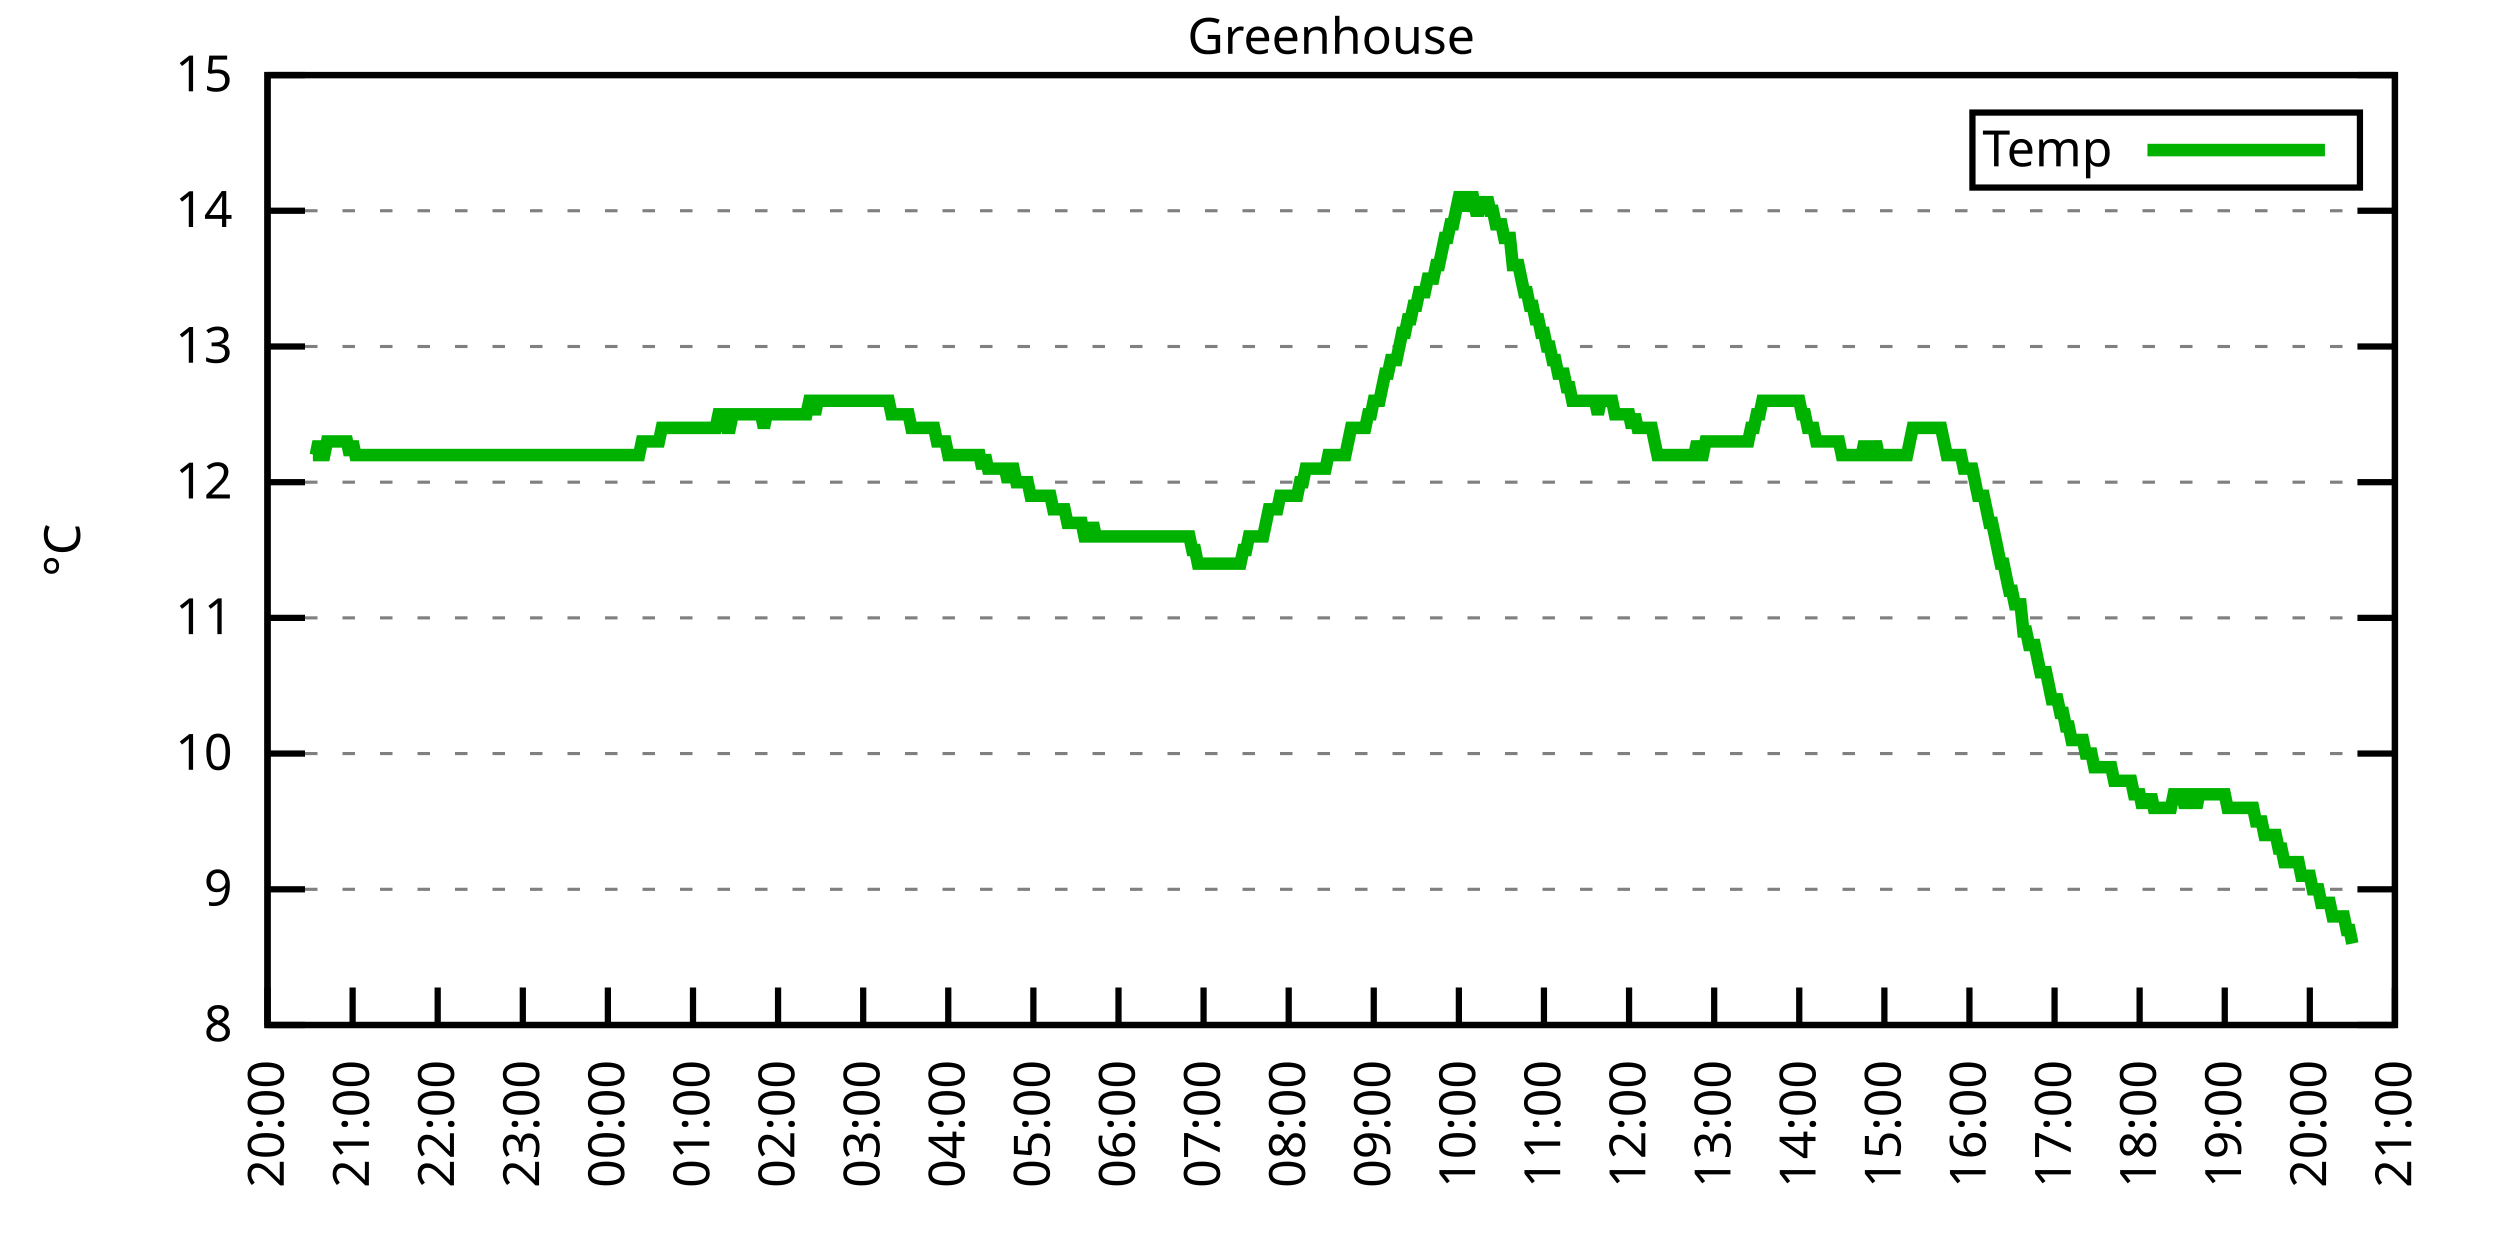
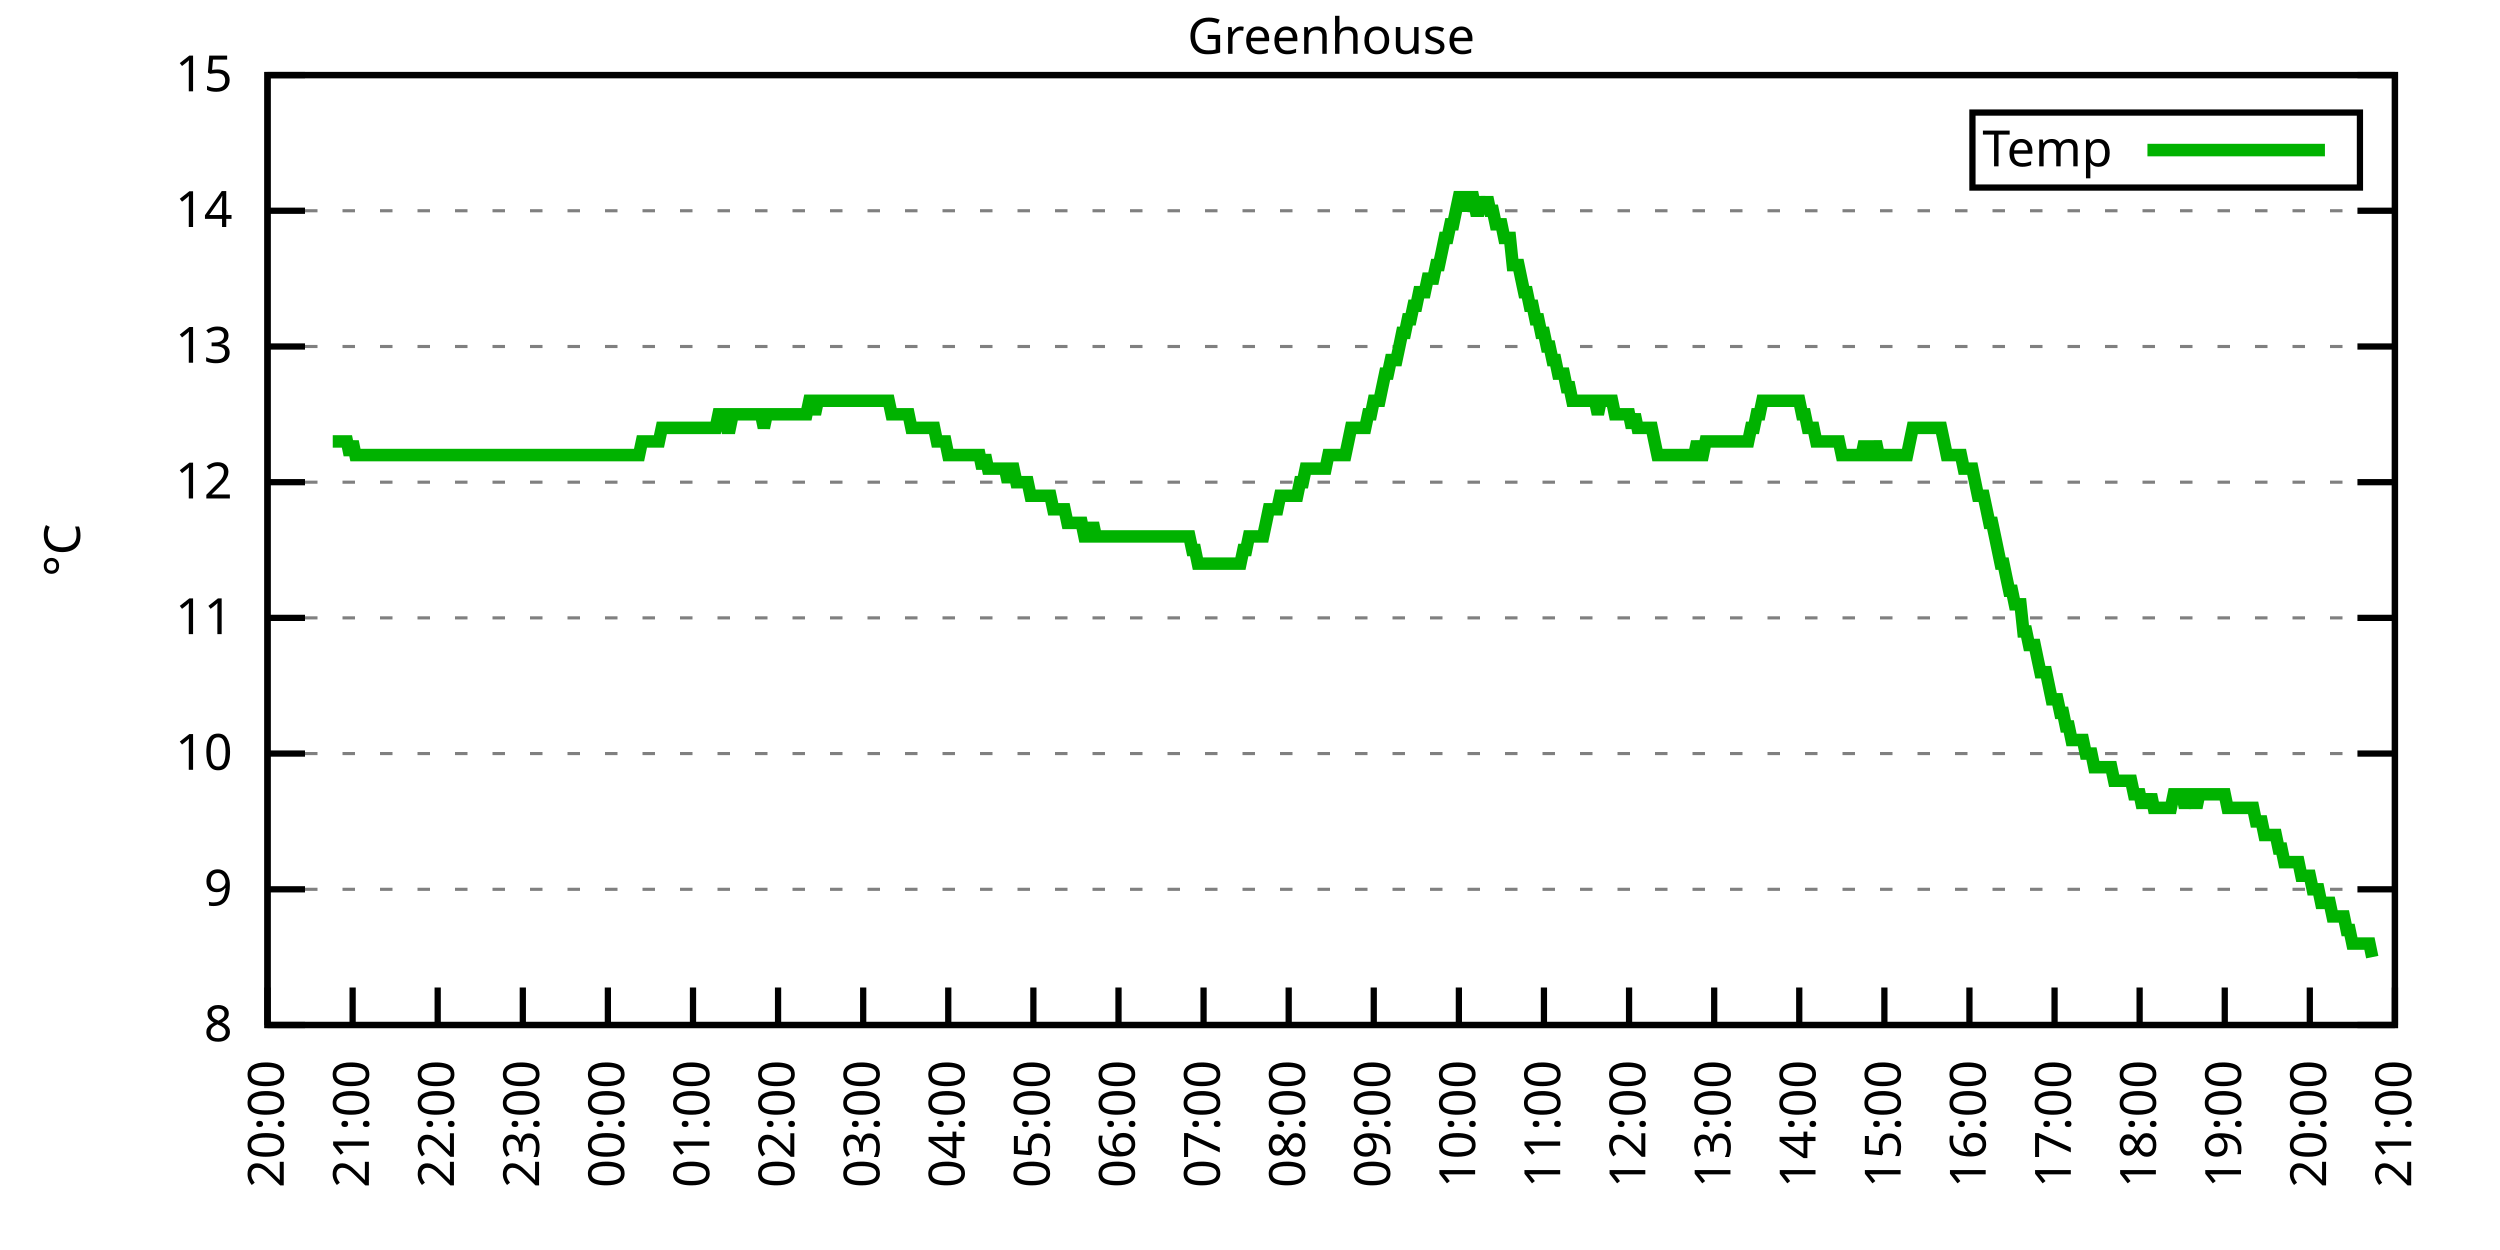
<svg xmlns="http://www.w3.org/2000/svg" xmlns:xlink="http://www.w3.org/1999/xlink" width="400" height="200" viewBox="0 0 400 200">
  <g id="gnuplot_canvas">
    <rect x="0" y="0" width="400" height="200" fill="none" />
    <defs>
      <circle id="gpDot" r="0.5" stroke-width="0.5" stroke="currentColor" />
      <path id="gpPt0" stroke-width="0.333" stroke="currentColor" d="M-1,0 h2 M0,-1 v2" />
      <path id="gpPt1" stroke-width="0.333" stroke="currentColor" d="M-1,-1 L1,1 M1,-1 L-1,1" />
      <path id="gpPt2" stroke-width="0.333" stroke="currentColor" d="M-1,0 L1,0 M0,-1 L0,1 M-1,-1 L1,1 M-1,1 L1,-1" />
      <rect id="gpPt3" stroke-width="0.333" stroke="currentColor" x="-1" y="-1" width="2" height="2" />
      <rect id="gpPt4" stroke-width="0.333" stroke="currentColor" fill="currentColor" x="-1" y="-1" width="2" height="2" />
      <circle id="gpPt5" stroke-width="0.333" stroke="currentColor" cx="0" cy="0" r="1" />
      <use xlink:href="#gpPt5" id="gpPt6" fill="currentColor" stroke="none" />
      <path id="gpPt7" stroke-width="0.333" stroke="currentColor" d="M0,-1.33 L-1.33,0.67 L1.33,0.67 z" />
      <use xlink:href="#gpPt7" id="gpPt8" fill="currentColor" stroke="none" />
      <use xlink:href="#gpPt7" id="gpPt9" stroke="currentColor" transform="rotate(180)" />
      <use xlink:href="#gpPt9" id="gpPt10" fill="currentColor" stroke="none" />
      <use xlink:href="#gpPt3" id="gpPt11" stroke="currentColor" transform="rotate(45)" />
      <use xlink:href="#gpPt11" id="gpPt12" fill="currentColor" stroke="none" />
      <path id="gpPt13" stroke-width="0.333" stroke="currentColor" d="M0,1.330 L1.265,0.411 L0.782,-1.067 L-0.782,-1.076 L-1.265,0.411 z" />
      <use xlink:href="#gpPt13" id="gpPt14" fill="currentColor" stroke="none" />
      <filter id="textbox" filterUnits="objectBoundingBox" x="0" y="0" height="1" width="1">
        <feFlood flood-color="white" flood-opacity="1" result="bgnd" />
        <feComposite in="SourceGraphic" in2="bgnd" operator="atop" />
      </filter>
      <filter id="greybox" filterUnits="objectBoundingBox" x="0" y="0" height="1" width="1">
        <feFlood flood-color="lightgrey" flood-opacity="1" result="grey" />
        <feComposite in="SourceGraphic" in2="grey" operator="atop" />
      </filter>
    </defs>
    <g fill="none" color="white" stroke="currentColor" stroke-width="1.00" stroke-linecap="butt" stroke-linejoin="miter">
</g>
    <g fill="none" color="black" stroke="currentColor" stroke-width="1.00" stroke-linecap="butt" stroke-linejoin="miter">
      <g stroke="none" shape-rendering="crispEdges">
        <polygon fill="rgb(255, 255, 255)" points="42.80,164.00 383.18,164.00 383.18,12.02 42.80,12.02 " />
      </g>
    </g>
    <g fill="none" color="black" stroke="currentColor" stroke-width="1.00" stroke-linecap="butt" stroke-linejoin="miter">
</g>
    <g fill="none" color="black" stroke="black" stroke-width="0.50" stroke-linecap="butt" stroke-linejoin="miter">
</g>
    <g fill="none" color="gray" stroke="currentColor" stroke-width="0.50" stroke-linecap="butt" stroke-linejoin="miter">
      <path stroke="gray" stroke-dasharray="2,4" class="gridline" d="M42.80,164.00 L383.19,164.00  " />
    </g>
    <g fill="none" color="gray" stroke="gray" stroke-width="1.00" stroke-linecap="butt" stroke-linejoin="miter">
</g>
    <g fill="none" color="black" stroke="currentColor" stroke-width="1.00" stroke-linecap="butt" stroke-linejoin="miter">
      <path stroke="black" d="M42.80,164.00 L48.80,164.00 M383.19,164.00 L377.19,164.00  " />
      <g transform="translate(37.20,166.60)" stroke="none" fill="black" font-family="Sans" font-size="8.00" text-anchor="end">
        <text>
          <tspan font-family="Sans"> 8</tspan>
        </text>
      </g>
    </g>
    <g fill="none" color="black" stroke="currentColor" stroke-width="1.00" stroke-linecap="butt" stroke-linejoin="miter">
</g>
    <g fill="none" color="black" stroke="black" stroke-width="0.50" stroke-linecap="butt" stroke-linejoin="miter">
</g>
    <g fill="none" color="gray" stroke="currentColor" stroke-width="0.50" stroke-linecap="butt" stroke-linejoin="miter">
      <path stroke="gray" stroke-dasharray="2,4" class="gridline" d="M42.80,142.29 L383.19,142.29  " />
    </g>
    <g fill="none" color="gray" stroke="gray" stroke-width="1.00" stroke-linecap="butt" stroke-linejoin="miter">
</g>
    <g fill="none" color="black" stroke="currentColor" stroke-width="1.00" stroke-linecap="butt" stroke-linejoin="miter">
      <path stroke="black" d="M42.80,142.29 L48.80,142.29 M383.19,142.29 L377.19,142.29  " />
      <g transform="translate(37.20,144.89)" stroke="none" fill="black" font-family="Sans" font-size="8.00" text-anchor="end">
        <text>
          <tspan font-family="Sans"> 9</tspan>
        </text>
      </g>
    </g>
    <g fill="none" color="black" stroke="currentColor" stroke-width="1.00" stroke-linecap="butt" stroke-linejoin="miter">
</g>
    <g fill="none" color="black" stroke="black" stroke-width="0.50" stroke-linecap="butt" stroke-linejoin="miter">
</g>
    <g fill="none" color="gray" stroke="currentColor" stroke-width="0.50" stroke-linecap="butt" stroke-linejoin="miter">
      <path stroke="gray" stroke-dasharray="2,4" class="gridline" d="M42.80,120.57 L383.19,120.57  " />
    </g>
    <g fill="none" color="gray" stroke="gray" stroke-width="1.00" stroke-linecap="butt" stroke-linejoin="miter">
</g>
    <g fill="none" color="black" stroke="currentColor" stroke-width="1.00" stroke-linecap="butt" stroke-linejoin="miter">
      <path stroke="black" d="M42.80,120.57 L48.80,120.57 M383.19,120.57 L377.19,120.57  " />
      <g transform="translate(37.20,123.17)" stroke="none" fill="black" font-family="Sans" font-size="8.00" text-anchor="end">
        <text>
          <tspan font-family="Sans"> 10</tspan>
        </text>
      </g>
    </g>
    <g fill="none" color="black" stroke="currentColor" stroke-width="1.00" stroke-linecap="butt" stroke-linejoin="miter">
</g>
    <g fill="none" color="black" stroke="black" stroke-width="0.50" stroke-linecap="butt" stroke-linejoin="miter">
</g>
    <g fill="none" color="gray" stroke="currentColor" stroke-width="0.50" stroke-linecap="butt" stroke-linejoin="miter">
      <path stroke="gray" stroke-dasharray="2,4" class="gridline" d="M42.80,98.86 L383.19,98.86  " />
    </g>
    <g fill="none" color="gray" stroke="gray" stroke-width="1.00" stroke-linecap="butt" stroke-linejoin="miter">
</g>
    <g fill="none" color="black" stroke="currentColor" stroke-width="1.00" stroke-linecap="butt" stroke-linejoin="miter">
      <path stroke="black" d="M42.80,98.86 L48.80,98.86 M383.19,98.86 L377.19,98.86  " />
      <g transform="translate(37.20,101.46)" stroke="none" fill="black" font-family="Sans" font-size="8.00" text-anchor="end">
        <text>
          <tspan font-family="Sans"> 11</tspan>
        </text>
      </g>
    </g>
    <g fill="none" color="black" stroke="currentColor" stroke-width="1.00" stroke-linecap="butt" stroke-linejoin="miter">
</g>
    <g fill="none" color="black" stroke="black" stroke-width="0.50" stroke-linecap="butt" stroke-linejoin="miter">
</g>
    <g fill="none" color="gray" stroke="currentColor" stroke-width="0.50" stroke-linecap="butt" stroke-linejoin="miter">
      <path stroke="gray" stroke-dasharray="2,4" class="gridline" d="M42.80,77.15 L383.19,77.15  " />
    </g>
    <g fill="none" color="gray" stroke="gray" stroke-width="1.00" stroke-linecap="butt" stroke-linejoin="miter">
</g>
    <g fill="none" color="black" stroke="currentColor" stroke-width="1.00" stroke-linecap="butt" stroke-linejoin="miter">
      <path stroke="black" d="M42.80,77.15 L48.80,77.15 M383.19,77.15 L377.19,77.15  " />
      <g transform="translate(37.20,79.75)" stroke="none" fill="black" font-family="Sans" font-size="8.00" text-anchor="end">
        <text>
          <tspan font-family="Sans"> 12</tspan>
        </text>
      </g>
    </g>
    <g fill="none" color="black" stroke="currentColor" stroke-width="1.00" stroke-linecap="butt" stroke-linejoin="miter">
</g>
    <g fill="none" color="black" stroke="black" stroke-width="0.50" stroke-linecap="butt" stroke-linejoin="miter">
</g>
    <g fill="none" color="gray" stroke="currentColor" stroke-width="0.50" stroke-linecap="butt" stroke-linejoin="miter">
      <path stroke="gray" stroke-dasharray="2,4" class="gridline" d="M42.80,55.44 L383.19,55.44  " />
    </g>
    <g fill="none" color="gray" stroke="gray" stroke-width="1.00" stroke-linecap="butt" stroke-linejoin="miter">
</g>
    <g fill="none" color="black" stroke="currentColor" stroke-width="1.00" stroke-linecap="butt" stroke-linejoin="miter">
      <path stroke="black" d="M42.80,55.44 L48.80,55.44 M383.19,55.44 L377.19,55.44  " />
      <g transform="translate(37.20,58.04)" stroke="none" fill="black" font-family="Sans" font-size="8.00" text-anchor="end">
        <text>
          <tspan font-family="Sans"> 13</tspan>
        </text>
      </g>
    </g>
    <g fill="none" color="black" stroke="currentColor" stroke-width="1.00" stroke-linecap="butt" stroke-linejoin="miter">
</g>
    <g fill="none" color="black" stroke="black" stroke-width="0.50" stroke-linecap="butt" stroke-linejoin="miter">
</g>
    <g fill="none" color="gray" stroke="currentColor" stroke-width="0.50" stroke-linecap="butt" stroke-linejoin="miter">
      <path stroke="gray" stroke-dasharray="2,4" class="gridline" d="M42.80,33.72 L383.19,33.72  " />
    </g>
    <g fill="none" color="gray" stroke="gray" stroke-width="1.00" stroke-linecap="butt" stroke-linejoin="miter">
</g>
    <g fill="none" color="black" stroke="currentColor" stroke-width="1.00" stroke-linecap="butt" stroke-linejoin="miter">
      <path stroke="black" d="M42.80,33.72 L48.80,33.72 M383.19,33.72 L377.19,33.72  " />
      <g transform="translate(37.20,36.32)" stroke="none" fill="black" font-family="Sans" font-size="8.00" text-anchor="end">
        <text>
          <tspan font-family="Sans"> 14</tspan>
        </text>
      </g>
    </g>
    <g fill="none" color="black" stroke="currentColor" stroke-width="1.00" stroke-linecap="butt" stroke-linejoin="miter">
</g>
    <g fill="none" color="black" stroke="black" stroke-width="0.50" stroke-linecap="butt" stroke-linejoin="miter">
</g>
    <g fill="none" color="gray" stroke="currentColor" stroke-width="0.50" stroke-linecap="butt" stroke-linejoin="miter">
      <path stroke="gray" stroke-dasharray="2,4" class="gridline" d="M42.80,12.01 L383.19,12.01  " />
    </g>
    <g fill="none" color="gray" stroke="gray" stroke-width="1.00" stroke-linecap="butt" stroke-linejoin="miter">
</g>
    <g fill="none" color="black" stroke="currentColor" stroke-width="1.00" stroke-linecap="butt" stroke-linejoin="miter">
      <path stroke="black" d="M42.80,12.01 L48.80,12.01 M383.19,12.01 L377.19,12.01  " />
      <g transform="translate(37.20,14.61)" stroke="none" fill="black" font-family="Sans" font-size="8.00" text-anchor="end">
        <text>
          <tspan font-family="Sans"> 15</tspan>
        </text>
      </g>
    </g>
    <g fill="none" color="black" stroke="currentColor" stroke-width="1.00" stroke-linecap="butt" stroke-linejoin="miter">
      <path stroke="black" d="M42.80,164.00 L42.80,158.00  " />
      <g transform="translate(45.40,169.60) rotate(270.00)" stroke="none" fill="black" font-family="Sans" font-size="8.00" text-anchor="end">
        <text>
          <tspan font-family="Sans">20:00</tspan>
        </text>
      </g>
    </g>
    <g fill="none" color="black" stroke="currentColor" stroke-width="1.00" stroke-linecap="butt" stroke-linejoin="miter">
      <path stroke="black" d="M56.42,164.00 L56.42,158.00  " />
      <g transform="translate(59.02,169.60) rotate(270.00)" stroke="none" fill="black" font-family="Sans" font-size="8.00" text-anchor="end">
        <text>
          <tspan font-family="Sans">21:00</tspan>
        </text>
      </g>
    </g>
    <g fill="none" color="black" stroke="currentColor" stroke-width="1.00" stroke-linecap="butt" stroke-linejoin="miter">
      <path stroke="black" d="M70.03,164.00 L70.03,158.00  " />
      <g transform="translate(72.63,169.60) rotate(270.00)" stroke="none" fill="black" font-family="Sans" font-size="8.00" text-anchor="end">
        <text>
          <tspan font-family="Sans">22:00</tspan>
        </text>
      </g>
    </g>
    <g fill="none" color="black" stroke="currentColor" stroke-width="1.00" stroke-linecap="butt" stroke-linejoin="miter">
      <path stroke="black" d="M83.65,164.00 L83.65,158.00  " />
      <g transform="translate(86.25,169.60) rotate(270.00)" stroke="none" fill="black" font-family="Sans" font-size="8.00" text-anchor="end">
        <text>
          <tspan font-family="Sans">23:00</tspan>
        </text>
      </g>
    </g>
    <g fill="none" color="black" stroke="currentColor" stroke-width="1.00" stroke-linecap="butt" stroke-linejoin="miter">
      <path stroke="black" d="M97.26,164.00 L97.26,158.00  " />
      <g transform="translate(99.86,169.60) rotate(270.00)" stroke="none" fill="black" font-family="Sans" font-size="8.00" text-anchor="end">
        <text>
          <tspan font-family="Sans">00:00</tspan>
        </text>
      </g>
    </g>
    <g fill="none" color="black" stroke="currentColor" stroke-width="1.00" stroke-linecap="butt" stroke-linejoin="miter">
      <path stroke="black" d="M110.88,164.00 L110.88,158.00  " />
      <g transform="translate(113.48,169.60) rotate(270.00)" stroke="none" fill="black" font-family="Sans" font-size="8.00" text-anchor="end">
        <text>
          <tspan font-family="Sans">01:00</tspan>
        </text>
      </g>
    </g>
    <g fill="none" color="black" stroke="currentColor" stroke-width="1.00" stroke-linecap="butt" stroke-linejoin="miter">
      <path stroke="black" d="M124.49,164.00 L124.49,158.00  " />
      <g transform="translate(127.09,169.60) rotate(270.00)" stroke="none" fill="black" font-family="Sans" font-size="8.00" text-anchor="end">
        <text>
          <tspan font-family="Sans">02:00</tspan>
        </text>
      </g>
    </g>
    <g fill="none" color="black" stroke="currentColor" stroke-width="1.00" stroke-linecap="butt" stroke-linejoin="miter">
      <path stroke="black" d="M138.11,164.00 L138.11,158.00  " />
      <g transform="translate(140.71,169.60) rotate(270.00)" stroke="none" fill="black" font-family="Sans" font-size="8.00" text-anchor="end">
        <text>
          <tspan font-family="Sans">03:00</tspan>
        </text>
      </g>
    </g>
    <g fill="none" color="black" stroke="currentColor" stroke-width="1.00" stroke-linecap="butt" stroke-linejoin="miter">
      <path stroke="black" d="M151.72,164.00 L151.72,158.00  " />
      <g transform="translate(154.32,169.60) rotate(270.00)" stroke="none" fill="black" font-family="Sans" font-size="8.00" text-anchor="end">
        <text>
          <tspan font-family="Sans">04:00</tspan>
        </text>
      </g>
    </g>
    <g fill="none" color="black" stroke="currentColor" stroke-width="1.00" stroke-linecap="butt" stroke-linejoin="miter">
      <path stroke="black" d="M165.34,164.00 L165.34,158.00  " />
      <g transform="translate(167.94,169.60) rotate(270.00)" stroke="none" fill="black" font-family="Sans" font-size="8.00" text-anchor="end">
        <text>
          <tspan font-family="Sans">05:00</tspan>
        </text>
      </g>
    </g>
    <g fill="none" color="black" stroke="currentColor" stroke-width="1.00" stroke-linecap="butt" stroke-linejoin="miter">
      <path stroke="black" d="M178.96,164.00 L178.96,158.00  " />
      <g transform="translate(181.56,169.60) rotate(270.00)" stroke="none" fill="black" font-family="Sans" font-size="8.00" text-anchor="end">
        <text>
          <tspan font-family="Sans">06:00</tspan>
        </text>
      </g>
    </g>
    <g fill="none" color="black" stroke="currentColor" stroke-width="1.00" stroke-linecap="butt" stroke-linejoin="miter">
      <path stroke="black" d="M192.57,164.00 L192.57,158.00  " />
      <g transform="translate(195.17,169.60) rotate(270.00)" stroke="none" fill="black" font-family="Sans" font-size="8.00" text-anchor="end">
        <text>
          <tspan font-family="Sans">07:00</tspan>
        </text>
      </g>
    </g>
    <g fill="none" color="black" stroke="currentColor" stroke-width="1.00" stroke-linecap="butt" stroke-linejoin="miter">
      <path stroke="black" d="M206.19,164.00 L206.19,158.00  " />
      <g transform="translate(208.79,169.60) rotate(270.00)" stroke="none" fill="black" font-family="Sans" font-size="8.00" text-anchor="end">
        <text>
          <tspan font-family="Sans">08:00</tspan>
        </text>
      </g>
    </g>
    <g fill="none" color="black" stroke="currentColor" stroke-width="1.00" stroke-linecap="butt" stroke-linejoin="miter">
      <path stroke="black" d="M219.80,164.00 L219.80,158.00  " />
      <g transform="translate(222.40,169.60) rotate(270.00)" stroke="none" fill="black" font-family="Sans" font-size="8.00" text-anchor="end">
        <text>
          <tspan font-family="Sans">09:00</tspan>
        </text>
      </g>
    </g>
    <g fill="none" color="black" stroke="currentColor" stroke-width="1.00" stroke-linecap="butt" stroke-linejoin="miter">
      <path stroke="black" d="M233.42,164.00 L233.42,158.00  " />
      <g transform="translate(236.02,169.60) rotate(270.00)" stroke="none" fill="black" font-family="Sans" font-size="8.00" text-anchor="end">
        <text>
          <tspan font-family="Sans">10:00</tspan>
        </text>
      </g>
    </g>
    <g fill="none" color="black" stroke="currentColor" stroke-width="1.00" stroke-linecap="butt" stroke-linejoin="miter">
      <path stroke="black" d="M247.03,164.00 L247.03,158.00  " />
      <g transform="translate(249.63,169.60) rotate(270.00)" stroke="none" fill="black" font-family="Sans" font-size="8.00" text-anchor="end">
        <text>
          <tspan font-family="Sans">11:00</tspan>
        </text>
      </g>
    </g>
    <g fill="none" color="black" stroke="currentColor" stroke-width="1.00" stroke-linecap="butt" stroke-linejoin="miter">
      <path stroke="black" d="M260.65,164.00 L260.65,158.00  " />
      <g transform="translate(263.25,169.60) rotate(270.00)" stroke="none" fill="black" font-family="Sans" font-size="8.00" text-anchor="end">
        <text>
          <tspan font-family="Sans">12:00</tspan>
        </text>
      </g>
    </g>
    <g fill="none" color="black" stroke="currentColor" stroke-width="1.00" stroke-linecap="butt" stroke-linejoin="miter">
      <path stroke="black" d="M274.27,164.00 L274.27,158.00  " />
      <g transform="translate(276.87,169.60) rotate(270.00)" stroke="none" fill="black" font-family="Sans" font-size="8.00" text-anchor="end">
        <text>
          <tspan font-family="Sans">13:00</tspan>
        </text>
      </g>
    </g>
    <g fill="none" color="black" stroke="currentColor" stroke-width="1.00" stroke-linecap="butt" stroke-linejoin="miter">
      <path stroke="black" d="M287.88,164.00 L287.88,158.00  " />
      <g transform="translate(290.48,169.60) rotate(270.00)" stroke="none" fill="black" font-family="Sans" font-size="8.00" text-anchor="end">
        <text>
          <tspan font-family="Sans">14:00</tspan>
        </text>
      </g>
    </g>
    <g fill="none" color="black" stroke="currentColor" stroke-width="1.00" stroke-linecap="butt" stroke-linejoin="miter">
      <path stroke="black" d="M301.50,164.00 L301.50,158.00  " />
      <g transform="translate(304.10,169.60) rotate(270.00)" stroke="none" fill="black" font-family="Sans" font-size="8.00" text-anchor="end">
        <text>
          <tspan font-family="Sans">15:00</tspan>
        </text>
      </g>
    </g>
    <g fill="none" color="black" stroke="currentColor" stroke-width="1.00" stroke-linecap="butt" stroke-linejoin="miter">
      <path stroke="black" d="M315.11,164.00 L315.11,158.00  " />
      <g transform="translate(317.71,169.60) rotate(270.00)" stroke="none" fill="black" font-family="Sans" font-size="8.00" text-anchor="end">
        <text>
          <tspan font-family="Sans">16:00</tspan>
        </text>
      </g>
    </g>
    <g fill="none" color="black" stroke="currentColor" stroke-width="1.00" stroke-linecap="butt" stroke-linejoin="miter">
      <path stroke="black" d="M328.73,164.00 L328.73,158.00  " />
      <g transform="translate(331.33,169.60) rotate(270.00)" stroke="none" fill="black" font-family="Sans" font-size="8.00" text-anchor="end">
        <text>
          <tspan font-family="Sans">17:00</tspan>
        </text>
      </g>
    </g>
    <g fill="none" color="black" stroke="currentColor" stroke-width="1.00" stroke-linecap="butt" stroke-linejoin="miter">
      <path stroke="black" d="M342.34,164.00 L342.34,158.00  " />
      <g transform="translate(344.94,169.60) rotate(270.00)" stroke="none" fill="black" font-family="Sans" font-size="8.00" text-anchor="end">
        <text>
          <tspan font-family="Sans">18:00</tspan>
        </text>
      </g>
    </g>
    <g fill="none" color="black" stroke="currentColor" stroke-width="1.00" stroke-linecap="butt" stroke-linejoin="miter">
      <path stroke="black" d="M355.96,164.00 L355.96,158.00  " />
      <g transform="translate(358.56,169.60) rotate(270.00)" stroke="none" fill="black" font-family="Sans" font-size="8.00" text-anchor="end">
        <text>
          <tspan font-family="Sans">19:00</tspan>
        </text>
      </g>
    </g>
    <g fill="none" color="black" stroke="currentColor" stroke-width="1.00" stroke-linecap="butt" stroke-linejoin="miter">
      <path stroke="black" d="M369.57,164.00 L369.57,158.00  " />
      <g transform="translate(372.17,169.60) rotate(270.00)" stroke="none" fill="black" font-family="Sans" font-size="8.00" text-anchor="end">
        <text>
          <tspan font-family="Sans">20:00</tspan>
        </text>
      </g>
    </g>
    <g fill="none" color="black" stroke="currentColor" stroke-width="1.00" stroke-linecap="butt" stroke-linejoin="miter">
      <path stroke="black" d="M383.19,164.00 L383.19,158.00  " />
      <g transform="translate(385.79,169.60) rotate(270.00)" stroke="none" fill="black" font-family="Sans" font-size="8.00" text-anchor="end">
        <text>
          <tspan font-family="Sans">21:00</tspan>
        </text>
      </g>
    </g>
    <g fill="none" color="black" stroke="currentColor" stroke-width="1.00" stroke-linecap="butt" stroke-linejoin="miter">
</g>
    <g fill="none" color="black" stroke="currentColor" stroke-width="1.00" stroke-linecap="butt" stroke-linejoin="miter">
      <path stroke="black" d="M42.80,12.01 L42.80,164.00 L383.19,164.00 L383.19,12.01 L42.80,12.01 Z  " />
    </g>
    <g fill="none" color="black" stroke="currentColor" stroke-width="1.00" stroke-linecap="butt" stroke-linejoin="miter">
</g>
    <g fill="none" color="black" stroke="currentColor" stroke-width="1.00" stroke-linecap="butt" stroke-linejoin="miter">
      <path stroke="black" d="M315.59,30.01 L315.59,18.01 L377.59,18.01 L377.59,30.01 L315.59,30.01 Z  " />
    </g>
    <g id="Greenhouse_plot_1">
      <g fill="none" color="white" stroke="black" stroke-width="2.00" stroke-linecap="butt" stroke-linejoin="miter">
</g>
      <g fill="none" color="black" stroke="currentColor" stroke-width="2.00" stroke-linecap="butt" stroke-linejoin="miter">
        <g transform="translate(337.99,26.61)" stroke="none" fill="black" font-family="Sans" font-size="8.00" text-anchor="end">
          <text>
            <tspan font-family="Sans">Temp</tspan>
          </text>
        </g>
      </g>
      <g fill="none" color="black" stroke="currentColor" stroke-width="2.00" stroke-linecap="butt" stroke-linejoin="miter">
-         <path stroke="rgb(  0, 178,   0)" d="M343.59,24.01 L371.99,24.01 M50.06,72.81 L50.52,72.81 L50.97,70.63 L51.42,72.81 L51.88,72.81 L52.33,70.63   L52.78,70.63 L53.24,70.63 L53.69,70.63 L54.15,70.63 L54.60,70.63 L55.05,70.63 L55.51,70.63 L55.96,72.81   L56.42,70.63 L56.87,72.81 L57.32,72.81 L57.78,72.81 L58.23,72.81 L58.68,72.81 L59.14,72.81 L59.59,72.81   L60.05,72.81 L60.50,72.81 L60.95,72.81 L61.41,72.81 L61.86,72.81 L62.32,72.81 L62.77,72.81 L63.22,72.81   L63.68,72.81 L64.13,72.81 L64.58,72.81 L65.04,72.81 L65.49,72.81 L65.95,72.81 L66.40,72.81 L66.85,72.81   L67.31,72.81 L67.76,72.81 L68.22,72.81 L68.67,72.81 L69.12,72.81 L69.58,72.81 L70.03,72.81 L70.49,72.81   L70.94,72.81 L71.39,72.81 L71.85,72.81 L72.30,72.81 L72.75,72.81 L73.21,72.81 L73.66,72.81 L74.12,72.81   L74.57,72.81 L75.02,72.81 L75.48,72.81 L75.93,72.81 L76.39,72.81 L76.84,72.81 L77.29,72.81 L77.75,72.81   L78.20,72.81 L78.65,72.81 L79.11,72.81 L79.56,72.81 L80.02,72.81 L80.47,72.81 L80.92,72.81 L81.38,72.81   L81.83,72.81 L82.29,72.81 L82.74,72.81 L83.19,72.81 L83.65,72.81 L84.10,72.81 L84.55,72.81 L85.01,72.81   L85.46,72.81 L85.92,72.81 L86.37,72.81 L86.82,72.81 L87.28,72.81 L87.73,72.81 L88.19,72.81 L88.64,72.81   L89.09,72.81 L89.55,72.81 L90.00,72.81 L90.45,72.81 L90.91,72.81 L91.36,72.81 L91.82,72.81 L92.27,72.81   L92.72,72.81 L93.18,72.81 L93.63,72.81 L94.09,72.81 L94.54,72.81 L94.99,72.81 L95.45,72.81 L95.90,72.81   L96.35,72.81 L96.81,72.81 L97.26,72.81 L97.72,72.81 L98.17,72.81 L98.62,72.81 L99.08,72.81 L99.53,72.81   L99.99,72.81 L100.44,72.81 L100.89,72.81 L101.35,72.81 L101.80,72.81 L102.25,72.81 L102.71,70.63 L103.16,70.63   L103.62,70.63 L104.07,70.63 L104.52,70.63 L104.98,70.63 L105.43,70.63 L105.89,68.46 L106.34,68.46 L106.79,68.46   L107.25,68.46 L107.70,68.46 L108.15,68.46 L108.61,68.46 L109.06,68.46 L109.52,68.46 L109.97,68.46 L110.42,68.46   L110.88,68.46 L111.33,68.46 L111.79,68.46 L112.24,68.46 L112.69,68.46 L113.15,68.46 L113.60,68.46 L114.05,68.46   L114.51,68.46 L114.96,66.29 L115.42,66.29 L115.87,66.29 L116.32,68.46 L116.78,68.46 L117.23,66.29 L117.69,66.29   L118.14,66.29 L118.59,66.29 L119.05,66.29 L119.50,66.29 L119.96,66.29 L120.41,66.29 L120.86,66.29 L121.32,66.29   L121.77,66.29 L122.22,68.46 L122.68,66.29 L123.13,66.29 L123.59,66.29 L124.04,66.29 L124.49,66.29 L124.95,66.29   L125.40,66.29 L125.86,66.29 L126.31,66.29 L126.76,66.29 L127.22,66.29 L127.67,66.29 L128.12,66.29 L128.58,66.29   L129.03,66.29 L129.49,64.12 L129.94,64.12 L130.39,66.29 L130.85,64.12 L131.30,64.12 L131.76,64.12 L132.21,64.12   L132.66,64.12 L133.12,64.12 L133.57,64.12 L134.02,64.12 L134.48,64.12 L134.93,64.12 L135.39,64.12 L135.84,64.12   L136.29,64.12 L136.75,64.12 L137.20,64.12 L137.66,64.12 L138.11,64.12 L138.56,64.12 L139.02,64.12 L139.47,64.12   L139.92,64.12 L140.38,64.12 L140.83,64.12 L141.29,64.12 L141.74,64.12 L142.19,64.12 L142.65,66.29 L143.10,66.29   L143.56,66.29 L144.01,66.29 L144.46,66.29 L144.92,66.29 L145.37,66.29 L145.82,68.46 L146.28,68.46 L146.73,68.46   L147.19,68.46 L147.64,68.46 L148.09,68.46 L148.55,68.46 L149.00,68.46 L149.46,68.46 L149.91,70.63 L150.36,70.63   L150.82,70.63 L151.27,70.63 L151.72,72.81 L152.18,72.81 L152.63,72.81 L153.09,72.81 L153.54,72.81 L153.99,72.81   L154.45,72.81 L154.90,72.81 L155.36,72.81 L155.81,72.81 L156.26,72.81 L156.72,72.81 L157.17,74.98 L157.62,72.81   L158.08,74.98 L158.53,74.98 L158.99,74.98 L159.44,74.98 L159.89,74.98 L160.35,74.98 L160.80,74.98 L161.26,77.15   L161.71,74.98 L162.16,74.98 L162.62,77.15 L163.07,77.15 L163.52,77.15 L163.98,77.15 L164.43,77.15 L164.89,79.32   L165.34,79.32 L165.79,79.32 L166.25,79.32 L166.70,79.32 L167.16,79.32 L167.61,79.32 L168.06,79.32 L168.52,81.49   L168.97,81.49 L169.43,81.49 L169.88,81.49 L170.33,81.49 L170.79,83.66 L171.24,83.66 L171.69,83.66 L172.15,83.66   L172.60,83.66 L173.06,83.66 L173.51,85.83 L173.96,85.83 L174.42,85.83 L174.87,83.66 L175.33,85.83 L175.78,85.83   L176.23,85.83 L176.69,85.83 L177.14,85.83 L177.59,85.83 L178.05,85.83 L178.50,85.83 L178.96,85.83 L179.41,85.83   L179.86,85.83 L180.32,85.83 L180.77,85.83 L181.23,85.83 L181.68,85.83 L182.13,85.83 L182.59,85.83 L183.04,85.83   L183.49,85.83 L183.95,85.83 L184.40,85.83 L184.86,85.83 L185.31,85.83 L185.76,85.83 L186.22,85.83 L186.67,85.83   L187.13,85.83 L187.58,85.83 L188.03,85.83 L188.49,85.83 L188.94,85.83 L189.39,85.83 L189.85,85.83 L190.30,85.83   L190.76,88.00 L191.21,88.00 L191.66,90.18 L192.12,90.18 L192.57,90.18 L193.03,90.18 L193.48,90.18 L193.93,90.18   L194.39,90.18 L194.84,90.18 L195.29,90.18 L195.75,90.18 L196.20,90.18 L196.66,90.18 L197.11,90.18 L197.56,90.18   L198.02,90.18 L198.47,90.18 L198.93,88.00 L199.38,88.00 L199.83,85.83 L200.29,85.83 L200.74,85.83 L201.19,85.83   L201.65,85.83 L202.10,85.83 L202.56,83.66 L203.01,81.49 L203.46,81.49 L203.92,81.49 L204.37,81.49 L204.83,79.32   L205.28,79.32 L205.73,79.32 L206.19,79.32 L206.64,79.32 L207.09,79.32 L207.55,79.32 L208.00,77.15 L208.46,77.15   L208.91,74.98 L209.36,74.98 L209.82,74.98 L210.27,74.98 L210.73,74.98 L211.18,74.98 L211.63,74.98 L212.09,74.98   L212.54,72.81 L213.00,72.81 L213.45,72.81 L213.90,72.81 L214.36,72.81 L214.81,72.81 L215.26,72.81 L215.72,70.63   L216.17,68.46 L216.63,68.46 L217.08,68.46 L217.53,68.46 L217.99,68.46 L218.44,68.46 L218.90,66.29 L219.35,66.29   L219.80,64.12 L220.26,64.12 L220.71,64.12 L221.16,61.95 L221.62,59.78 L222.07,59.78 L222.53,57.61 L222.98,57.61   L223.43,57.61 L223.89,55.44 L224.34,53.26 L224.80,53.26 L225.25,51.09 L225.70,51.09 L226.16,48.92 L226.61,48.92   L227.06,46.75 L227.52,46.75 L227.97,46.75 L228.43,44.58 L228.88,44.58 L229.33,44.58 L229.79,42.41 L230.24,42.41   L230.70,40.24 L231.15,38.07 L231.60,38.07 L232.06,35.89 L232.51,35.89 L232.96,33.72 L233.42,31.55 L233.87,31.55   L234.33,31.55 L234.78,33.72 L235.23,31.55 L235.69,31.55 L236.14,33.72 L236.60,33.72 L237.05,31.55 L237.50,33.72   L237.96,31.55 L238.41,33.72 L238.86,33.72 L239.32,35.89 L239.77,35.89 L240.23,35.89 L240.68,38.07 L241.13,38.07   L241.59,38.07 L242.04,42.41 L242.50,42.41 L242.95,42.41 L243.40,44.58 L243.86,46.75 L244.31,46.75 L244.76,48.92   L245.22,48.92 L245.67,51.09 L246.13,51.09 L246.58,53.26 L247.03,53.26 L247.49,55.44 L247.94,55.44 L248.40,57.61   L248.85,57.61 L249.30,59.78 L249.76,59.78 L250.21,59.78 L250.66,61.95 L251.12,61.95 L251.57,64.12 L252.03,64.12   L252.48,64.12 L252.93,64.12 L253.39,64.12 L253.84,64.12 L254.30,64.12 L254.75,64.12 L255.20,64.12 L255.66,66.29   L256.11,64.12 L256.56,64.12 L257.02,64.12 L257.47,64.12 L257.93,64.12 L258.38,66.29 L258.83,66.29 L259.29,66.29   L259.74,66.29 L260.20,66.29 L260.65,66.29 L261.10,68.46 L261.56,66.29 L262.01,68.46 L262.47,68.46 L262.92,68.46   L263.37,68.46 L263.83,68.46 L264.28,68.46 L264.73,70.63 L265.19,72.81 L265.64,72.81 L266.10,72.81 L266.55,72.81   L267.00,72.81 L267.46,72.81 L267.91,72.81 L268.37,72.81 L268.82,72.81 L269.27,72.81 L269.73,72.81 L270.18,72.81   L270.63,72.81 L271.09,72.81 L271.54,70.63 L272.00,72.81 L272.45,72.81 L272.90,70.63 L273.36,70.63 L273.81,70.63   L274.27,70.63 L274.72,70.63 L275.17,70.63 L275.63,70.63 L276.08,70.63 L276.53,70.63 L276.99,70.63 L277.44,70.63   L277.90,70.63 L278.35,70.63 L278.80,70.63 L279.26,70.63 L279.71,70.63 L280.17,68.46 L280.62,68.46 L281.07,66.29   L281.53,66.29 L281.98,64.12 L282.43,64.12 L282.89,64.12 L283.34,64.12 L283.80,64.12 L284.25,64.12 L284.70,64.12   L285.16,64.12 L285.61,64.12 L286.07,64.12 L286.52,64.12 L286.97,64.12 L287.43,64.12 L287.88,64.12 L288.33,66.29   L288.79,66.29 L289.24,68.46 L289.70,68.46 L290.15,68.46 L290.60,70.63 L291.06,70.63 L291.51,70.63 L291.97,70.63   L292.42,70.63 L292.87,70.63 L293.33,70.63 L293.78,70.63 L294.23,70.63 L294.69,72.81 L295.14,72.81 L295.60,72.81   L296.05,72.81 L296.50,72.81 L296.96,72.81 L297.41,72.81 L297.87,72.81 L298.32,70.63 L298.77,72.81 L299.23,72.81   L299.68,72.81 L300.13,70.63 L300.59,72.81 L301.04,72.81 L301.50,72.81 L301.95,72.81 L302.40,72.81 L302.86,72.81   L303.31,72.81 L303.77,72.81 L304.22,72.81 L304.67,72.81 L305.13,72.81 L305.58,70.63 L306.03,68.46 L306.49,68.46   L306.94,68.46 L307.40,68.46 L307.85,68.46 L308.30,68.46 L308.76,68.46 L309.21,68.46 L309.67,68.46 L310.12,68.46   L310.57,68.46 L311.03,70.63 L311.48,72.81 L311.94,72.81 L312.39,72.81 L312.84,72.81 L313.30,72.81 L313.75,72.81   L314.20,74.98 L314.66,74.98 L315.11,74.98 L315.57,74.98 L316.02,77.15 L316.47,79.32 L316.93,79.32 L317.38,79.32   L317.84,81.49 L318.29,83.66 L318.74,83.66 L319.20,85.83 L319.65,88.00 L320.10,90.18 L320.56,90.18 L321.01,92.35   L321.47,94.52 L321.92,94.52 L322.37,96.69 L322.83,96.69 L323.28,96.69 L323.74,101.03 L324.19,101.03 L324.64,103.20   L325.10,103.20 L325.55,103.20 L326.00,105.38 L326.46,107.55 L326.91,107.55 L327.37,107.55 L327.82,109.72 L328.27,111.89   L328.73,111.89 L329.18,111.89 L329.64,114.06 L330.09,114.06 L330.54,116.23 L331.00,116.23 L331.45,118.40 L331.90,118.40   L332.36,118.40 L332.81,118.40 L333.27,118.40 L333.72,120.57 L334.17,120.57 L334.63,120.57 L335.08,122.75 L335.54,122.75   L335.99,122.75 L336.44,122.75 L336.90,122.75 L337.35,122.75 L337.80,122.75 L338.26,124.92 L338.71,124.92 L339.17,124.92   L339.62,124.92 L340.07,124.92 L340.53,124.92 L340.98,124.92 L341.44,127.09 L341.89,127.09 L342.34,127.09 L342.80,129.26   L343.25,127.09 L343.70,129.26 L344.16,127.09 L344.61,129.26 L345.07,129.26 L345.52,129.26 L345.97,129.26 L346.43,129.26   L346.88,129.26 L347.34,129.26 L347.79,127.09 L348.24,127.09 L348.70,127.09 L349.15,127.09 L349.60,129.26 L350.06,127.09   L350.51,127.09 L350.97,127.09 L351.42,129.26 L351.87,127.09 L352.33,127.09 L352.78,127.09 L353.24,127.09 L353.69,127.09   L354.14,127.09 L354.60,127.09 L355.05,127.09 L355.50,127.09 L355.96,127.09 L356.41,129.26 L356.87,129.26 L357.32,129.26   L357.77,129.26 L358.23,129.26 L358.68,129.26 L359.14,129.26 L359.59,129.26 L360.04,129.26 L360.50,129.26 L360.95,131.43   L361.41,131.43 L361.86,131.43 L362.31,133.60 L362.77,133.60 L363.22,133.60 L363.67,133.60 L364.13,133.60 L364.58,135.77   L365.04,135.77 L365.49,137.94 L365.94,137.94 L366.40,137.94 L366.85,137.94 L367.31,137.94 L367.76,137.94 L368.21,140.12   L368.67,140.12 L369.12,140.12 L369.57,140.12 L370.03,142.29 L370.48,142.29 L370.94,142.29 L371.39,144.46 L371.84,144.46   L372.30,144.46 L372.75,144.46 L373.21,146.63 L373.66,146.63 L374.11,146.63 L374.57,146.63 L375.02,146.63 L375.47,148.80   L375.93,148.80 L376.38,150.97  " />
+         <path stroke="rgb(  0, 178,   0)" d="M343.59,24.01 L371.99,24.01 M53.24,70.63 L53.69,70.63 L54.15,70.63 L54.60,70.63 L55.05,70.63 L55.51,70.63   L55.96,72.81 L56.42,70.63 L56.87,72.81 L57.32,72.81 L57.78,72.81 L58.23,72.81 L58.68,72.81 L59.14,72.81   L59.59,72.81 L60.05,72.81 L60.50,72.81 L60.95,72.81 L61.41,72.81 L61.86,72.81 L62.32,72.81 L62.77,72.81   L63.22,72.81 L63.68,72.81 L64.13,72.81 L64.58,72.81 L65.04,72.81 L65.49,72.81 L65.95,72.81 L66.40,72.81   L66.85,72.81 L67.31,72.81 L67.76,72.81 L68.22,72.81 L68.67,72.81 L69.12,72.81 L69.58,72.81 L70.03,72.81   L70.49,72.81 L70.94,72.81 L71.39,72.81 L71.85,72.81 L72.30,72.81 L72.75,72.81 L73.21,72.81 L73.66,72.81   L74.12,72.81 L74.57,72.81 L75.02,72.81 L75.48,72.81 L75.93,72.81 L76.39,72.81 L76.84,72.81 L77.29,72.81   L77.75,72.81 L78.20,72.81 L78.65,72.81 L79.11,72.81 L79.56,72.81 L80.02,72.81 L80.47,72.81 L80.92,72.81   L81.38,72.81 L81.83,72.81 L82.29,72.81 L82.74,72.81 L83.19,72.81 L83.65,72.81 L84.10,72.81 L84.55,72.81   L85.01,72.81 L85.46,72.81 L85.92,72.81 L86.37,72.81 L86.82,72.81 L87.28,72.81 L87.73,72.81 L88.19,72.81   L88.64,72.81 L89.09,72.81 L89.55,72.81 L90.00,72.81 L90.45,72.81 L90.91,72.81 L91.36,72.81 L91.82,72.81   L92.27,72.81 L92.72,72.81 L93.18,72.81 L93.63,72.81 L94.09,72.81 L94.54,72.81 L94.99,72.81 L95.45,72.81   L95.90,72.81 L96.35,72.81 L96.81,72.81 L97.26,72.81 L97.72,72.81 L98.17,72.81 L98.62,72.81 L99.08,72.81   L99.53,72.81 L99.99,72.81 L100.44,72.81 L100.89,72.81 L101.35,72.81 L101.80,72.81 L102.25,72.81 L102.71,70.63   L103.16,70.63 L103.62,70.63 L104.07,70.63 L104.52,70.63 L104.98,70.63 L105.43,70.63 L105.89,68.46 L106.34,68.46   L106.79,68.46 L107.25,68.46 L107.70,68.46 L108.15,68.46 L108.61,68.46 L109.06,68.46 L109.52,68.46 L109.97,68.46   L110.42,68.46 L110.88,68.46 L111.33,68.46 L111.79,68.46 L112.24,68.46 L112.69,68.46 L113.15,68.46 L113.60,68.46   L114.05,68.46 L114.51,68.46 L114.96,66.29 L115.42,66.29 L115.87,66.29 L116.32,68.46 L116.78,68.46 L117.23,66.29   L117.69,66.29 L118.14,66.29 L118.59,66.29 L119.05,66.29 L119.50,66.29 L119.96,66.29 L120.41,66.29 L120.86,66.29   L121.32,66.29 L121.77,66.29 L122.22,68.46 L122.68,66.29 L123.13,66.29 L123.59,66.29 L124.04,66.29 L124.49,66.29   L124.95,66.29 L125.40,66.29 L125.86,66.29 L126.31,66.29 L126.76,66.29 L127.22,66.29 L127.67,66.29 L128.12,66.29   L128.58,66.29 L129.03,66.29 L129.49,64.12 L129.94,64.12 L130.39,66.29 L130.85,64.12 L131.30,64.12 L131.76,64.12   L132.21,64.12 L132.66,64.12 L133.12,64.12 L133.57,64.12 L134.02,64.12 L134.48,64.12 L134.93,64.12 L135.39,64.12   L135.84,64.12 L136.29,64.12 L136.75,64.12 L137.20,64.12 L137.66,64.12 L138.11,64.12 L138.56,64.12 L139.02,64.12   L139.47,64.12 L139.92,64.12 L140.38,64.12 L140.83,64.12 L141.29,64.12 L141.74,64.12 L142.19,64.12 L142.65,66.29   L143.10,66.29 L143.56,66.29 L144.01,66.29 L144.46,66.29 L144.92,66.29 L145.37,66.29 L145.82,68.46 L146.28,68.46   L146.73,68.46 L147.19,68.46 L147.64,68.46 L148.09,68.46 L148.55,68.46 L149.00,68.46 L149.46,68.46 L149.91,70.63   L150.36,70.63 L150.82,70.63 L151.27,70.63 L151.72,72.81 L152.18,72.81 L152.63,72.81 L153.09,72.81 L153.54,72.81   L153.99,72.81 L154.45,72.81 L154.90,72.81 L155.36,72.81 L155.81,72.81 L156.26,72.81 L156.72,72.81 L157.17,74.98   L157.62,72.81 L158.08,74.98 L158.53,74.98 L158.99,74.98 L159.44,74.98 L159.89,74.98 L160.35,74.98 L160.80,74.98   L161.26,77.15 L161.71,74.98 L162.16,74.98 L162.62,77.15 L163.07,77.15 L163.52,77.15 L163.98,77.15 L164.43,77.15   L164.89,79.32 L165.34,79.32 L165.79,79.32 L166.25,79.32 L166.70,79.32 L167.16,79.32 L167.61,79.32 L168.06,79.32   L168.52,81.49 L168.97,81.49 L169.43,81.49 L169.88,81.49 L170.33,81.49 L170.79,83.66 L171.24,83.66 L171.69,83.66   L172.15,83.66 L172.60,83.66 L173.06,83.66 L173.51,85.83 L173.96,85.83 L174.42,85.83 L174.87,83.66 L175.33,85.83   L175.78,85.83 L176.23,85.83 L176.69,85.83 L177.14,85.83 L177.59,85.83 L178.05,85.83 L178.50,85.83 L178.96,85.83   L179.41,85.83 L179.86,85.83 L180.32,85.83 L180.77,85.83 L181.23,85.83 L181.68,85.83 L182.13,85.83 L182.59,85.83   L183.04,85.83 L183.49,85.83 L183.95,85.83 L184.40,85.83 L184.86,85.83 L185.31,85.83 L185.76,85.83 L186.22,85.83   L186.67,85.83 L187.13,85.83 L187.58,85.83 L188.03,85.83 L188.49,85.83 L188.94,85.83 L189.39,85.83 L189.85,85.83   L190.30,85.83 L190.76,88.00 L191.21,88.00 L191.66,90.18 L192.12,90.18 L192.57,90.18 L193.03,90.18 L193.48,90.18   L193.93,90.18 L194.39,90.18 L194.84,90.18 L195.29,90.18 L195.75,90.18 L196.20,90.18 L196.66,90.18 L197.11,90.18   L197.56,90.18 L198.02,90.18 L198.47,90.18 L198.93,88.00 L199.38,88.00 L199.83,85.83 L200.29,85.83 L200.74,85.83   L201.19,85.83 L201.65,85.83 L202.10,85.83 L202.56,83.66 L203.01,81.49 L203.46,81.49 L203.92,81.49 L204.37,81.49   L204.83,79.32 L205.28,79.32 L205.73,79.32 L206.19,79.32 L206.64,79.32 L207.09,79.32 L207.55,79.32 L208.00,77.15   L208.46,77.15 L208.91,74.98 L209.36,74.98 L209.82,74.98 L210.27,74.98 L210.73,74.98 L211.18,74.98 L211.63,74.98   L212.09,74.98 L212.54,72.81 L213.00,72.81 L213.45,72.81 L213.90,72.81 L214.36,72.81 L214.81,72.81 L215.26,72.81   L215.72,70.63 L216.17,68.46 L216.63,68.46 L217.08,68.46 L217.53,68.46 L217.99,68.46 L218.44,68.46 L218.90,66.29   L219.35,66.29 L219.80,64.12 L220.26,64.12 L220.71,64.12 L221.16,61.95 L221.62,59.78 L222.07,59.78 L222.53,57.61   L222.98,57.61 L223.43,57.61 L223.89,55.44 L224.34,53.26 L224.80,53.26 L225.25,51.09 L225.70,51.09 L226.16,48.92   L226.61,48.92 L227.06,46.75 L227.52,46.75 L227.97,46.75 L228.43,44.58 L228.88,44.58 L229.33,44.58 L229.79,42.41   L230.24,42.41 L230.70,40.24 L231.15,38.07 L231.60,38.07 L232.06,35.89 L232.51,35.89 L232.96,33.72 L233.42,31.55   L233.87,31.55 L234.33,31.55 L234.78,33.72 L235.23,31.55 L235.69,31.55 L236.14,33.72 L236.60,33.72 L237.05,31.55   L237.50,33.72 L237.96,31.55 L238.41,33.72 L238.86,33.72 L239.32,35.89 L239.77,35.89 L240.23,35.89 L240.68,38.07   L241.13,38.07 L241.59,38.07 L242.04,42.41 L242.50,42.41 L242.95,42.41 L243.40,44.58 L243.86,46.75 L244.31,46.75   L244.76,48.92 L245.22,48.92 L245.67,51.09 L246.13,51.09 L246.58,53.26 L247.03,53.26 L247.49,55.44 L247.94,55.44   L248.40,57.61 L248.85,57.61 L249.30,59.78 L249.76,59.78 L250.21,59.78 L250.66,61.95 L251.12,61.95 L251.57,64.12   L252.03,64.12 L252.48,64.12 L252.93,64.12 L253.39,64.12 L253.84,64.12 L254.30,64.12 L254.75,64.12 L255.20,64.12   L255.66,66.29 L256.11,64.12 L256.56,64.12 L257.02,64.12 L257.47,64.12 L257.93,64.12 L258.38,66.29 L258.83,66.29   L259.29,66.29 L259.74,66.29 L260.20,66.29 L260.65,66.29 L261.10,68.46 L261.56,66.29 L262.01,68.46 L262.47,68.46   L262.92,68.46 L263.37,68.46 L263.83,68.46 L264.28,68.46 L264.73,70.63 L265.19,72.81 L265.64,72.81 L266.10,72.81   L266.55,72.81 L267.00,72.81 L267.46,72.81 L267.91,72.81 L268.37,72.81 L268.82,72.81 L269.27,72.81 L269.73,72.81   L270.18,72.81 L270.63,72.81 L271.09,72.81 L271.54,70.63 L272.00,72.81 L272.45,72.81 L272.90,70.63 L273.36,70.63   L273.81,70.63 L274.27,70.63 L274.72,70.63 L275.17,70.63 L275.63,70.63 L276.08,70.63 L276.53,70.63 L276.99,70.63   L277.44,70.63 L277.90,70.63 L278.35,70.63 L278.80,70.63 L279.26,70.63 L279.71,70.63 L280.17,68.46 L280.62,68.46   L281.07,66.29 L281.53,66.29 L281.98,64.12 L282.43,64.12 L282.89,64.12 L283.34,64.12 L283.80,64.12 L284.25,64.12   L284.70,64.12 L285.16,64.12 L285.61,64.12 L286.07,64.12 L286.52,64.12 L286.97,64.12 L287.43,64.12 L287.88,64.12   L288.33,66.29 L288.79,66.29 L289.24,68.46 L289.70,68.46 L290.15,68.46 L290.60,70.63 L291.06,70.63 L291.51,70.63   L291.97,70.63 L292.42,70.63 L292.87,70.63 L293.33,70.63 L293.78,70.63 L294.23,70.63 L294.69,72.81 L295.14,72.81   L295.60,72.81 L296.05,72.81 L296.50,72.81 L296.96,72.81 L297.41,72.81 L297.87,72.81 L298.32,70.63 L298.77,72.81   L299.23,72.81 L299.68,72.81 L300.13,70.63 L300.59,72.81 L301.04,72.81 L301.50,72.81 L301.95,72.81 L302.40,72.81   L302.86,72.81 L303.31,72.81 L303.77,72.81 L304.22,72.81 L304.67,72.81 L305.13,72.81 L305.58,70.63 L306.03,68.46   L306.49,68.46 L306.94,68.46 L307.40,68.46 L307.85,68.46 L308.30,68.46 L308.76,68.46 L309.21,68.46 L309.67,68.46   L310.12,68.46 L310.57,68.46 L311.03,70.63 L311.48,72.81 L311.94,72.81 L312.39,72.81 L312.84,72.81 L313.30,72.81   L313.75,72.81 L314.20,74.98 L314.66,74.98 L315.11,74.98 L315.57,74.98 L316.02,77.15 L316.47,79.32 L316.93,79.32   L317.38,79.32 L317.84,81.49 L318.29,83.66 L318.74,83.66 L319.20,85.83 L319.65,88.00 L320.10,90.18 L320.56,90.18   L321.01,92.35 L321.47,94.52 L321.92,94.52 L322.37,96.69 L322.83,96.69 L323.28,96.69 L323.74,101.03 L324.19,101.03   L324.64,103.20 L325.10,103.20 L325.55,103.20 L326.00,105.38 L326.46,107.55 L326.91,107.55 L327.37,107.55 L327.82,109.72   L328.27,111.89 L328.73,111.89 L329.18,111.89 L329.64,114.06 L330.09,114.06 L330.54,116.23 L331.00,116.23 L331.45,118.40   L331.90,118.40 L332.36,118.40 L332.81,118.40 L333.27,118.40 L333.72,120.57 L334.17,120.57 L334.63,120.57 L335.08,122.75   L335.54,122.75 L335.99,122.75 L336.44,122.75 L336.90,122.75 L337.35,122.75 L337.80,122.75 L338.26,124.92 L338.71,124.92   L339.17,124.92 L339.62,124.92 L340.07,124.92 L340.53,124.92 L340.98,124.92 L341.44,127.09 L341.89,127.09 L342.34,127.09   L342.80,129.26 L343.25,127.09 L343.70,129.26 L344.16,127.09 L344.61,129.26 L345.07,129.26 L345.52,129.26 L345.97,129.26   L346.43,129.26 L346.88,129.26 L347.34,129.26 L347.79,127.09 L348.24,127.09 L348.70,127.09 L349.15,127.09 L349.60,129.26   L350.06,127.09 L350.51,127.09 L350.97,127.09 L351.42,129.26 L351.87,127.09 L352.33,127.09 L352.78,127.09 L353.24,127.09   L353.69,127.09 L354.14,127.09 L354.60,127.09 L355.05,127.09 L355.50,127.09 L355.96,127.09 L356.41,129.26 L356.87,129.26   L357.32,129.26 L357.77,129.26 L358.23,129.26 L358.68,129.26 L359.14,129.26 L359.59,129.26 L360.04,129.26 L360.50,129.26   L360.95,131.43 L361.41,131.43 L361.86,131.43 L362.31,133.60 L362.77,133.60 L363.22,133.60 L363.67,133.60 L364.13,133.60   L364.58,135.77 L365.04,135.77 L365.49,137.94 L365.94,137.94 L366.40,137.94 L366.85,137.94 L367.31,137.94 L367.76,137.94   L368.21,140.12 L368.67,140.12 L369.12,140.12 L369.57,140.12 L370.03,142.29 L370.48,142.29 L370.94,142.29 L371.39,144.46   L371.84,144.46 L372.30,144.46 L372.75,144.46 L373.21,146.63 L373.66,146.63 L374.11,146.63 L374.57,146.63 L375.02,146.63   L375.47,148.80 L375.93,148.80 L376.38,150.97 L376.84,150.97 L377.29,150.97 L377.74,150.97 L378.20,150.97 L378.65,150.97   L379.11,150.97 L379.56,153.14  " />
      </g>
    </g>
    <g fill="none" color="black" stroke="currentColor" stroke-width="2.00" stroke-linecap="butt" stroke-linejoin="miter">
</g>
    <g fill="none" color="black" stroke="black" stroke-width="1.00" stroke-linecap="butt" stroke-linejoin="miter">
</g>
    <g fill="none" color="black" stroke="currentColor" stroke-width="1.00" stroke-linecap="butt" stroke-linejoin="miter">
      <path stroke="black" d="M42.80,12.01 L42.80,164.00 L383.19,164.00 L383.19,12.01 L42.80,12.01 Z  " />
      <g transform="translate(12.80,88.01) rotate(270.00)" stroke="none" fill="black" font-family="Sans" font-size="8.00" text-anchor="middle">
        <text>
          <tspan font-family="Sans">°C</tspan>
        </text>
      </g>
    </g>
    <g fill="none" color="black" stroke="currentColor" stroke-width="1.00" stroke-linecap="butt" stroke-linejoin="miter">
</g>
    <g fill="none" color="black" stroke="currentColor" stroke-width="1.00" stroke-linecap="butt" stroke-linejoin="miter">
      <g transform="translate(212.99,8.61)" stroke="none" fill="black" font-family="Sans" font-size="8.00" text-anchor="middle">
        <text>
          <tspan font-family="Sans">Greenhouse</tspan>
        </text>
      </g>
    </g>
    <g fill="none" color="black" stroke="currentColor" stroke-width="1.00" stroke-linecap="butt" stroke-linejoin="miter">
</g>
  </g>
</svg>
